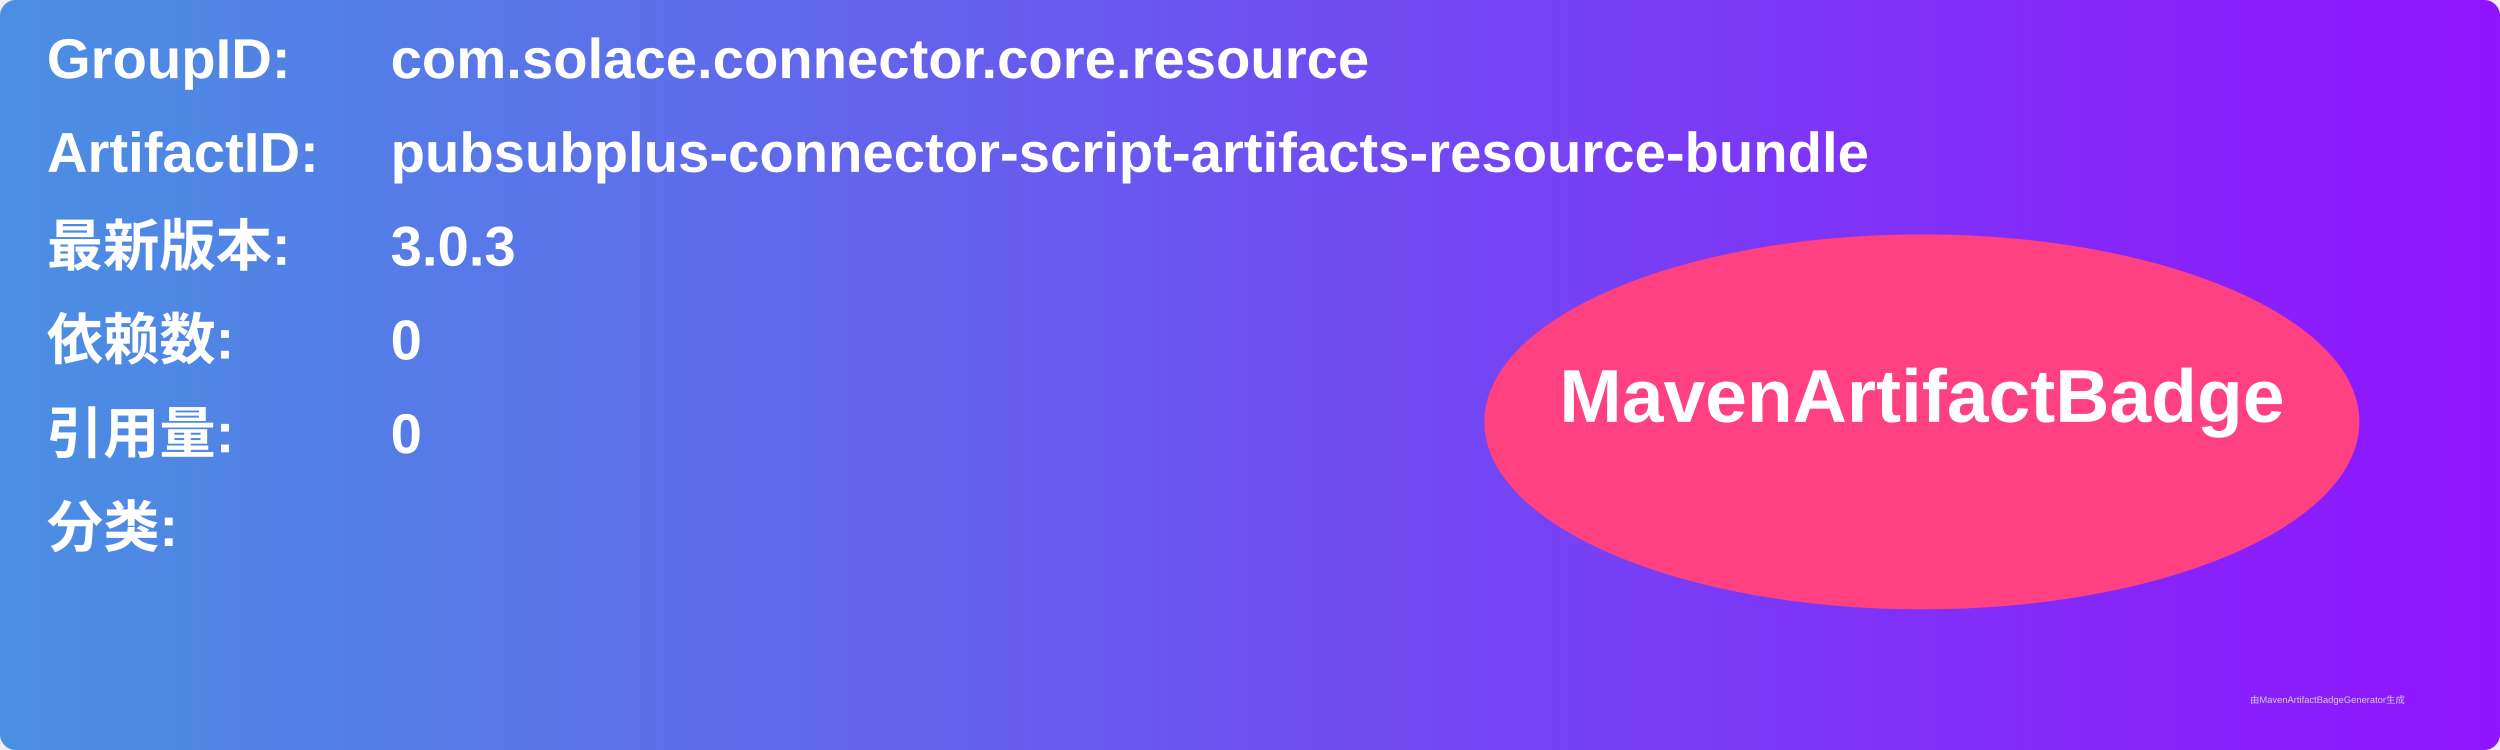
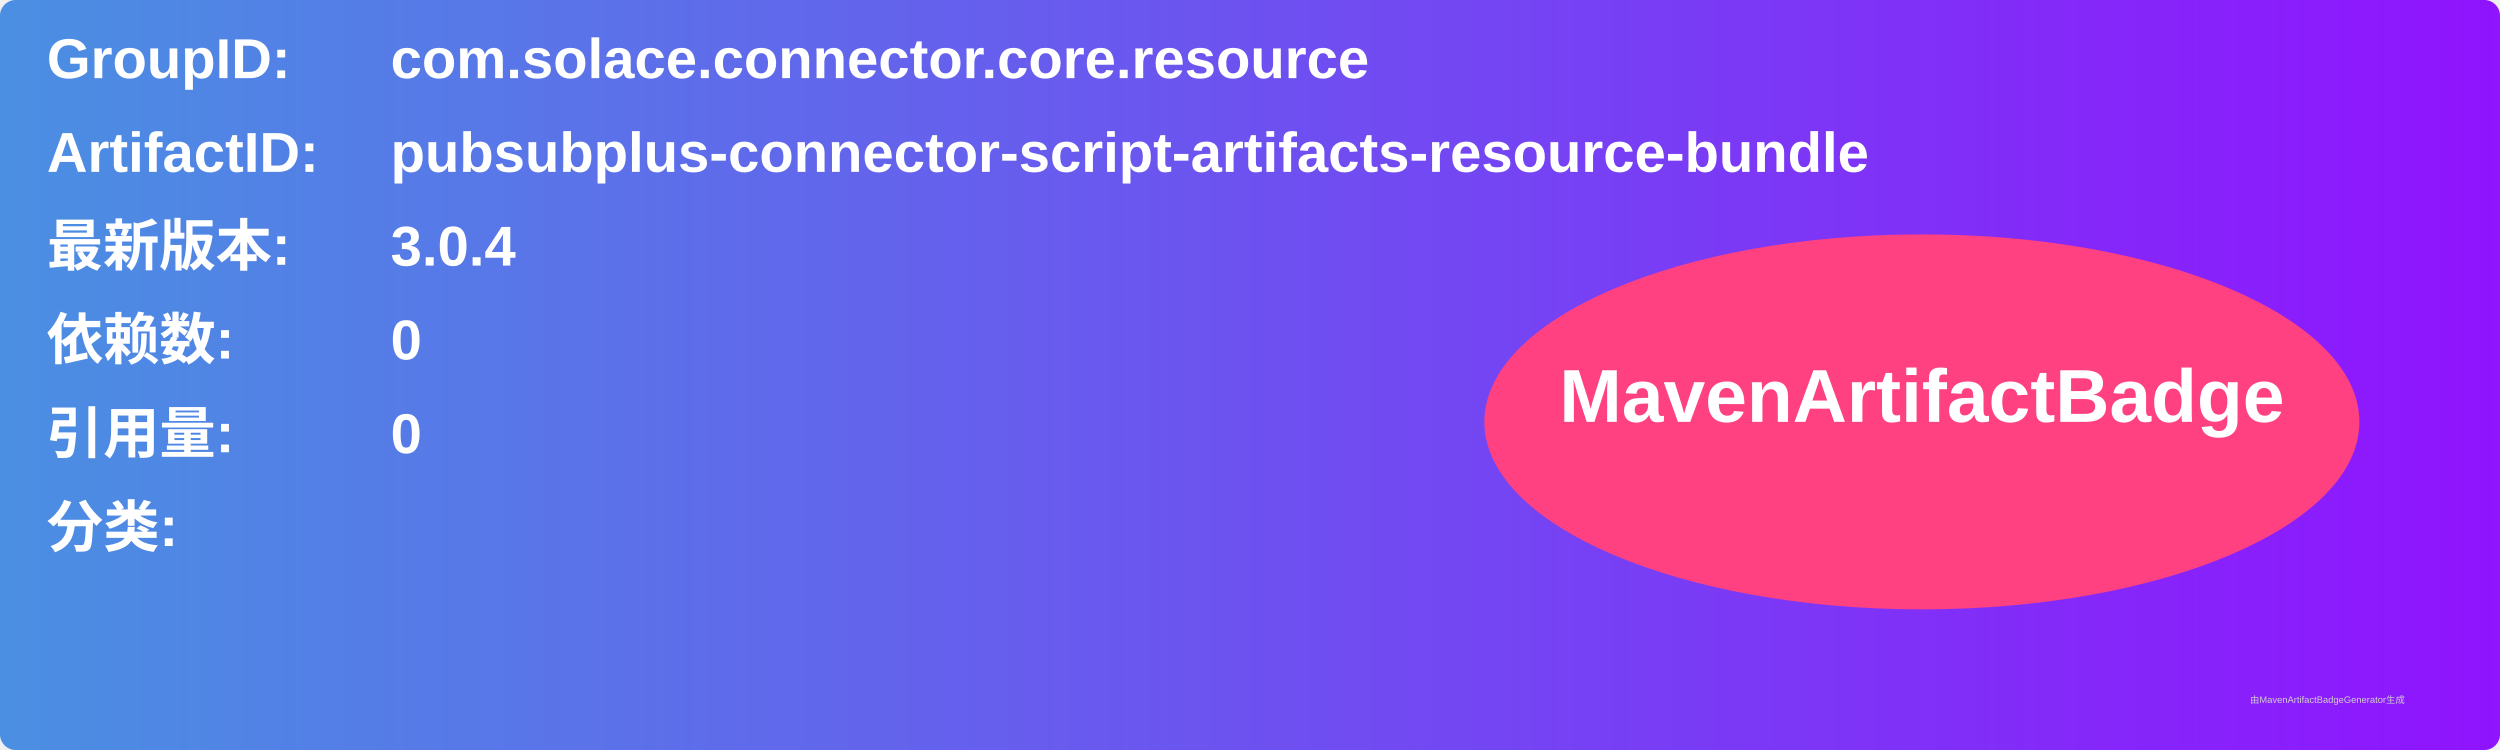
<svg xmlns="http://www.w3.org/2000/svg" width="800" height="240" viewBox="0 0 800 240">
  <linearGradient id="grad" x1="0%" y1="0%" x2="100%" y2="0%">
    <stop offset="0%" stop-color="#4a90e2" />
    <stop offset="100%" stop-color="#9013fe" />
  </linearGradient>
  <rect width="100%" height="100%" rx="5" ry="5" fill="url(#grad)" />
  <g transform="translate(15, 15)">
    <text x="0" y="10" font-family="Arial" font-size="18" fill="white" font-weight="bold" width="260">GroupID:</text>
    <text x="110" y="10" font-family="Arial" font-size="18" fill="white" font-weight="bold" width="460">com.solace.connector.core.resource</text>
    <text x="0" y="40" font-family="Arial" font-size="18" fill="white" font-weight="bold" width="260">ArtifactID:</text>
    <text x="110" y="40" font-family="Arial" font-size="18" fill="white" font-weight="bold" width="460">pubsubplus-connector-script-artifacts-resource-bundle</text>
    <text x="0" y="70" font-family="Arial" font-size="18" fill="white" font-weight="bold">最新版本:</text>
    <text x="110" y="70" font-family="Arial" font-size="18" fill="white" font-weight="bold">
-       <tspan font-weight="bold">3.0.3</tspan>
+       <tspan font-weight="bold">3.0.4</tspan>
    </text>
    <text x="0" y="100" font-family="Arial" font-size="18" fill="white" font-weight="bold">依赖数: </text>
    <text x="110" y="100" font-family="Arial" font-size="18" fill="white">
      <tspan font-weight="bold">0</tspan>
    </text>
    <text x="0" y="130" font-family="Arial" font-size="18" fill="white" font-weight="bold">引用量: </text>
    <text x="110" y="130" font-family="Arial" font-size="18" fill="white">
      <tspan font-weight="bold">0</tspan>
    </text>
    <text x="0" y="160" font-family="Arial" font-size="18" fill="white" font-weight="bold">分类:</text>
    <text x="10" y="190" font-family="Arial" font-size="10" fill="white">
      <tspan font-weight="bold" />
    </text>
    <ellipse cx="600" cy="120" rx="140" ry="60" fill="#ff4081" />
    <text x="600" y="120" text-anchor="middle" font-family="Arial" font-size="24" fill="white" font-weight="bold">MavenArtifactBadge</text>
  </g>
  <text x="720" y="225" font-family="Arial" font-size="3" fill="#d0d0d0">由MavenArtifactBadgeGenerator生成</text>
</svg>
